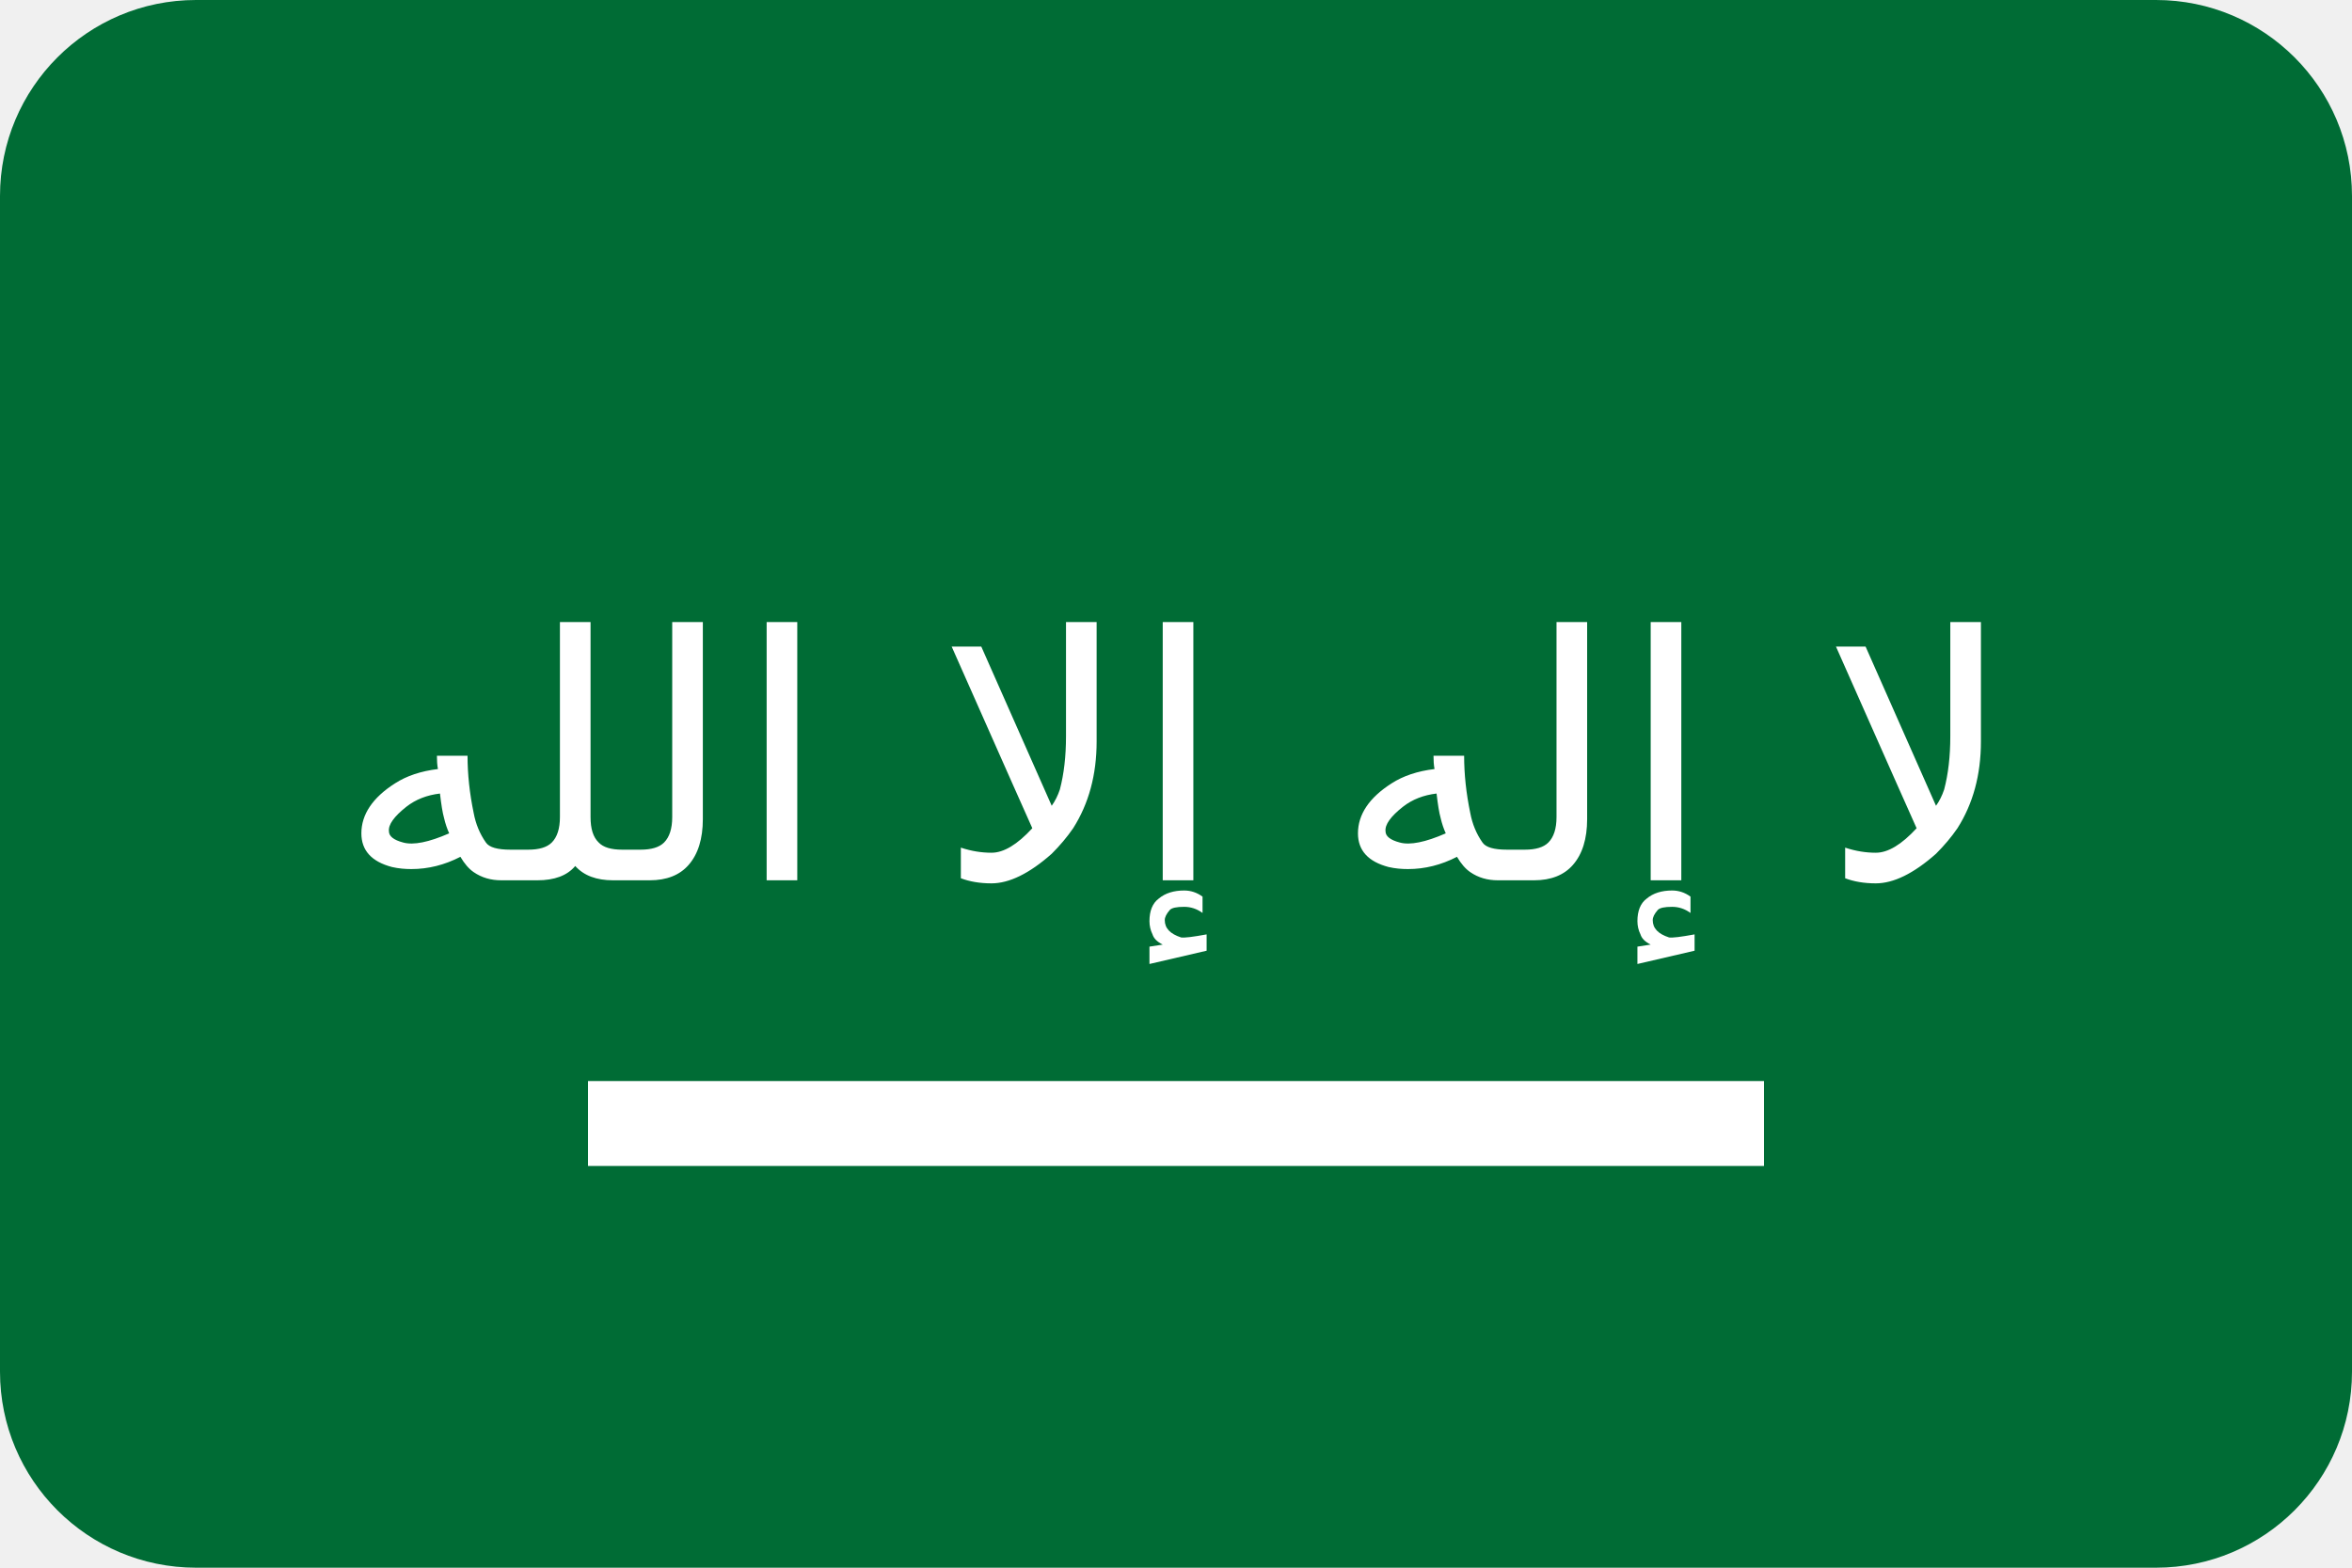
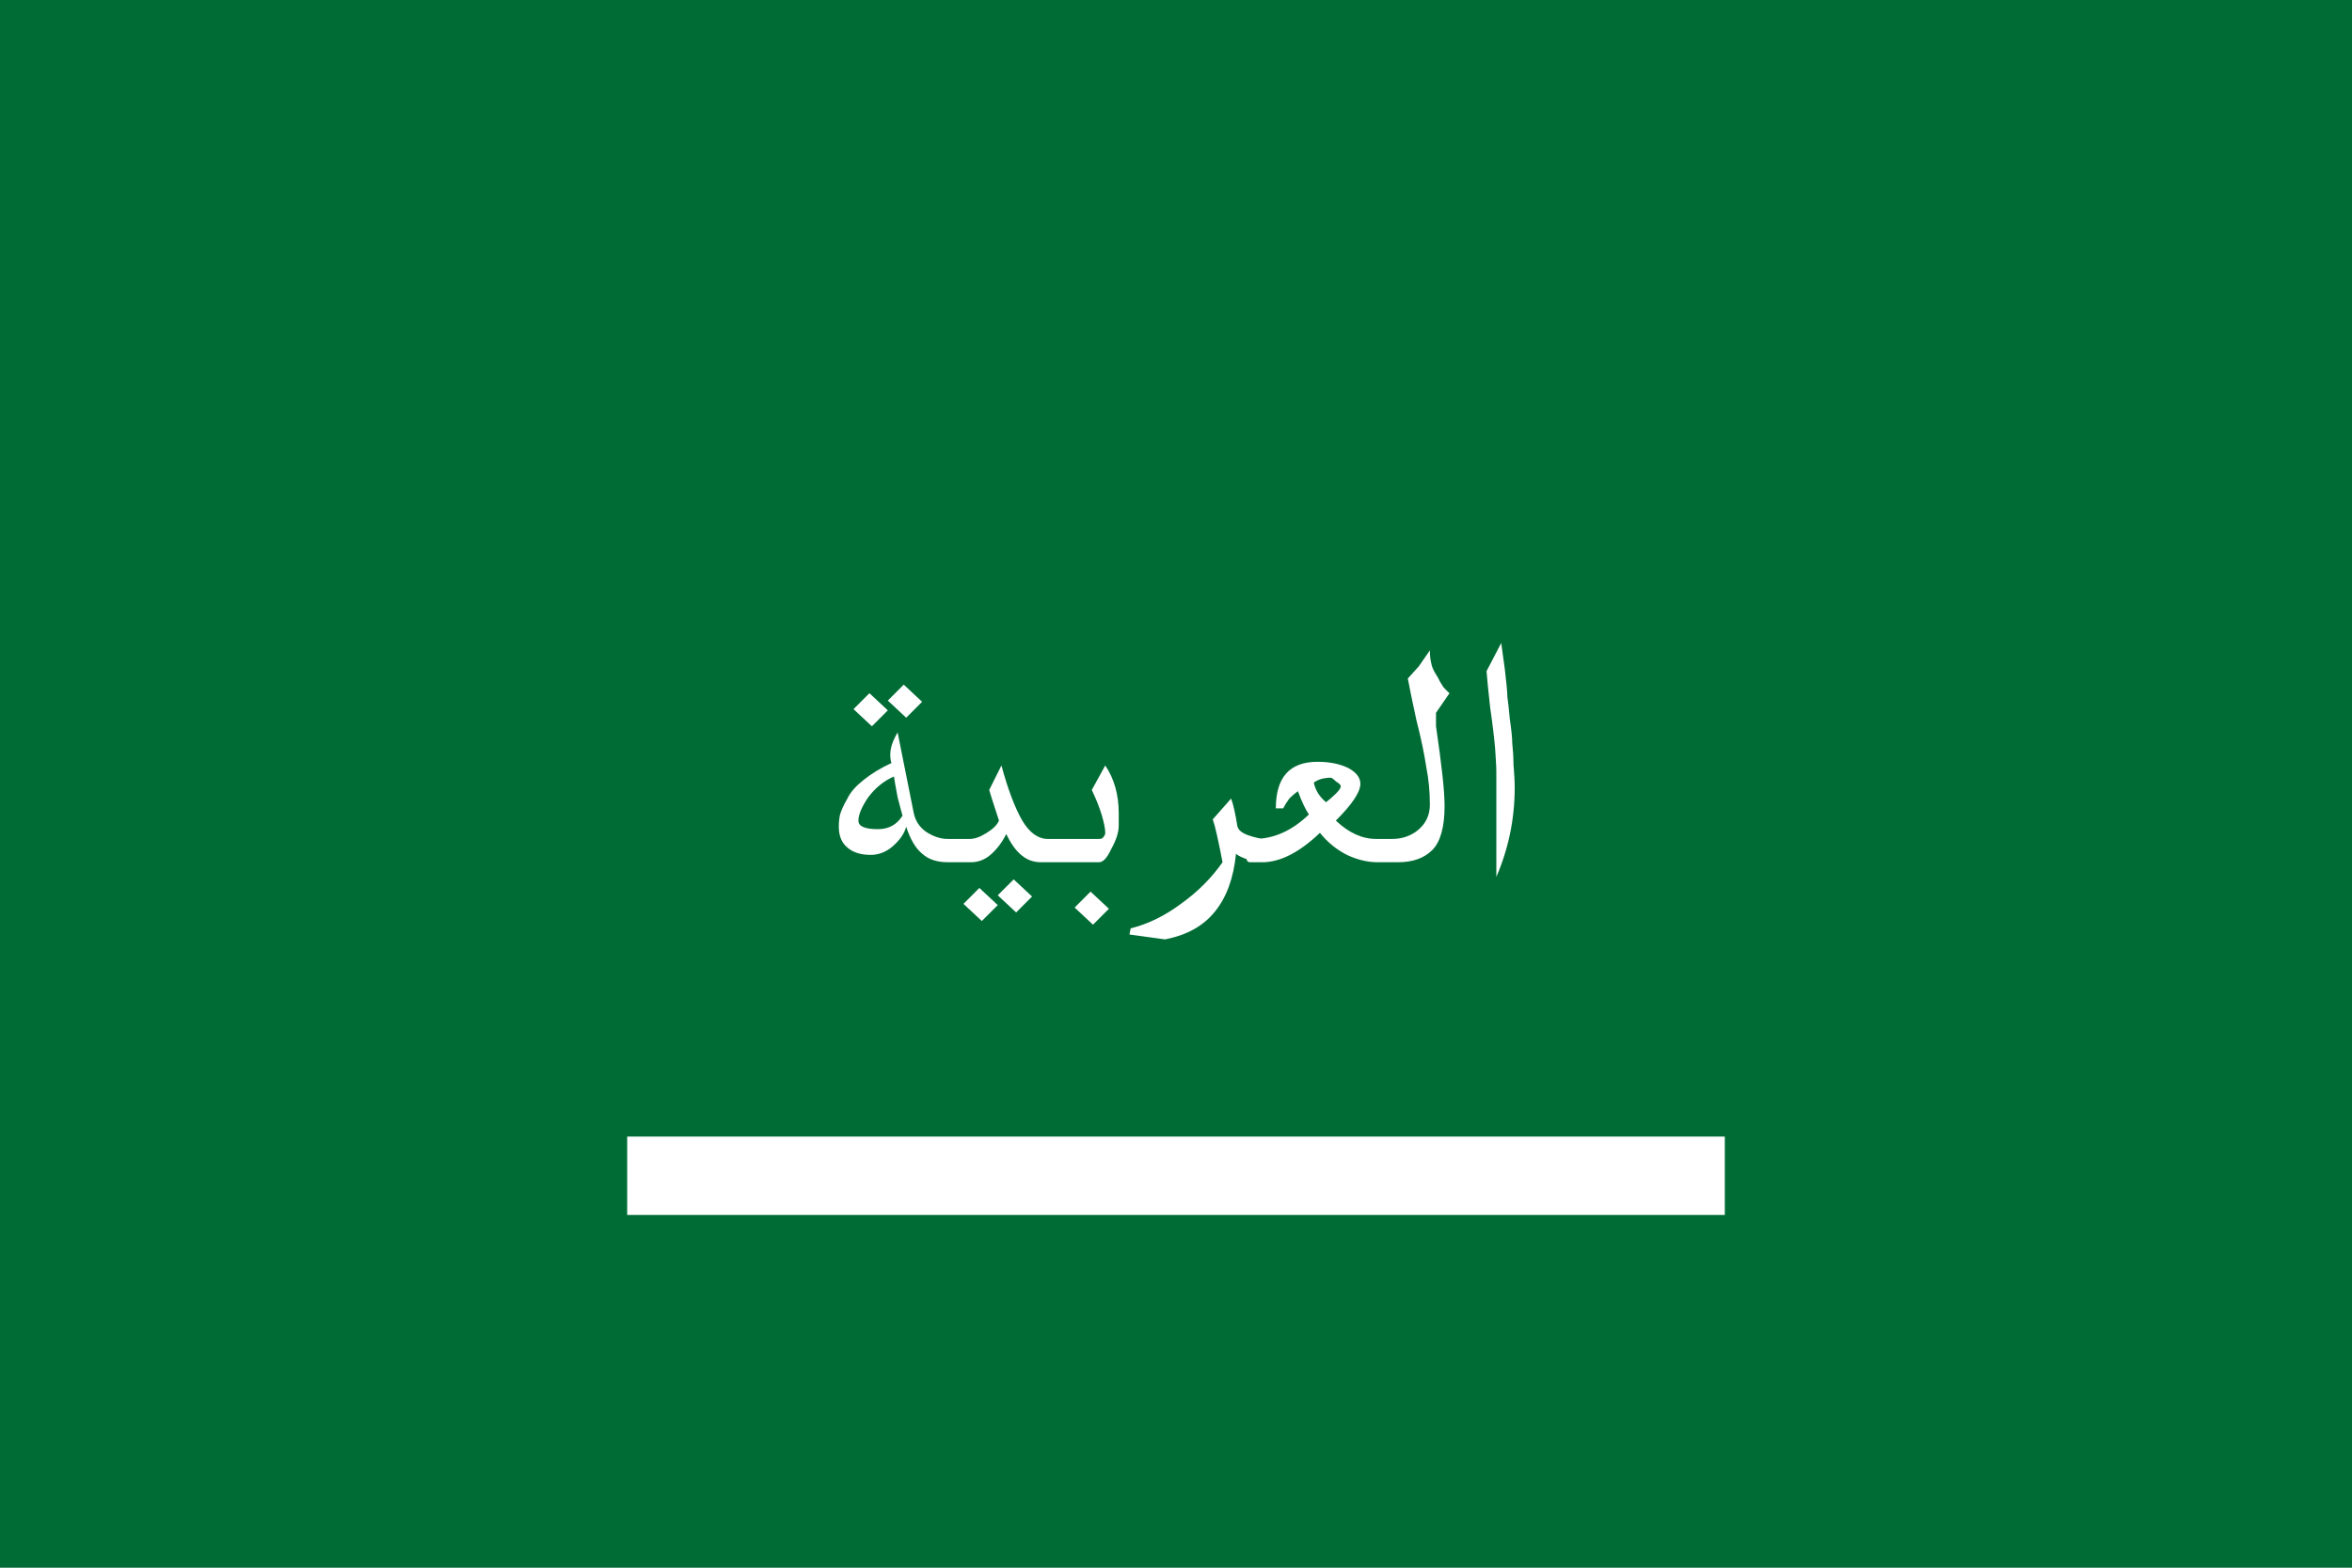
- <svg xmlns="http://www.w3.org/2000/svg" viewBox="0 0 36 24">
-   <rect width="36" height="24" rx="3" fill="#006C35" />
-   <text x="18" y="12" text-anchor="middle" dominant-baseline="middle" font-family="Arial" font-size="5.2" fill="#fff">لا إله إلا الله</text>
-   <path d="M9 17.2h18" stroke="#fff" stroke-width="1.3" />
+ <svg xmlns="http://www.w3.org/2000/svg" viewBox="0 0 30 20">
+   <rect width="30" height="20" fill="#006c35" />
+   <text x="15" y="11" text-anchor="middle" font-size="4" fill="white">العربية</text>
+   <path d="M8 15h14" stroke="white" stroke-width="1" />
</svg>
